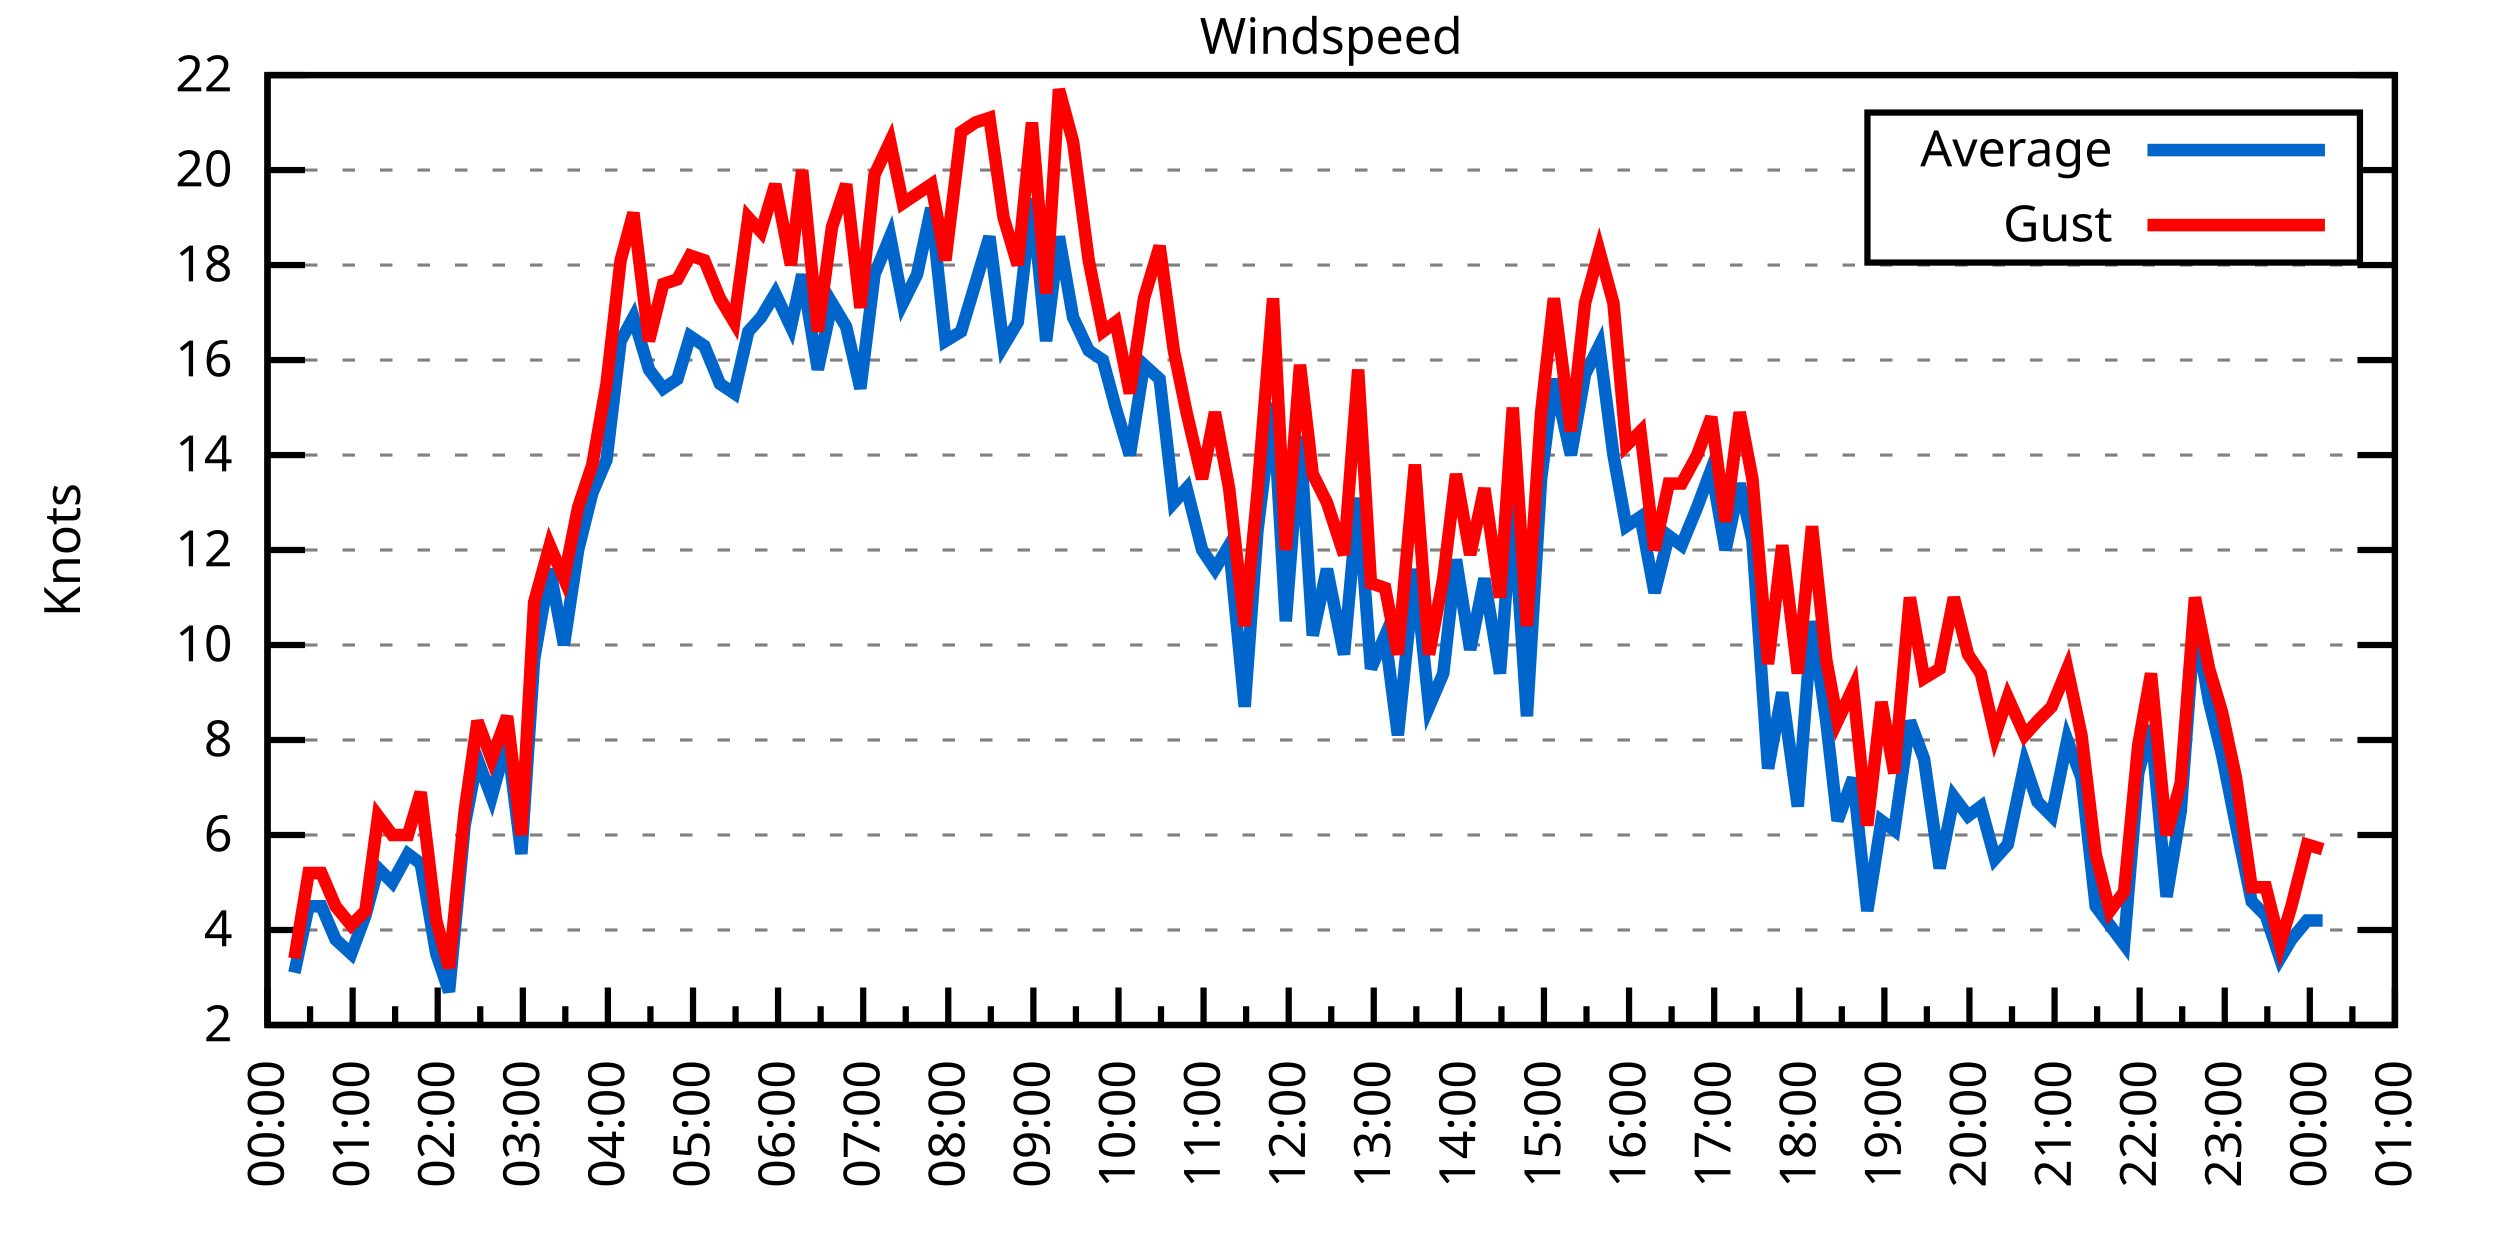
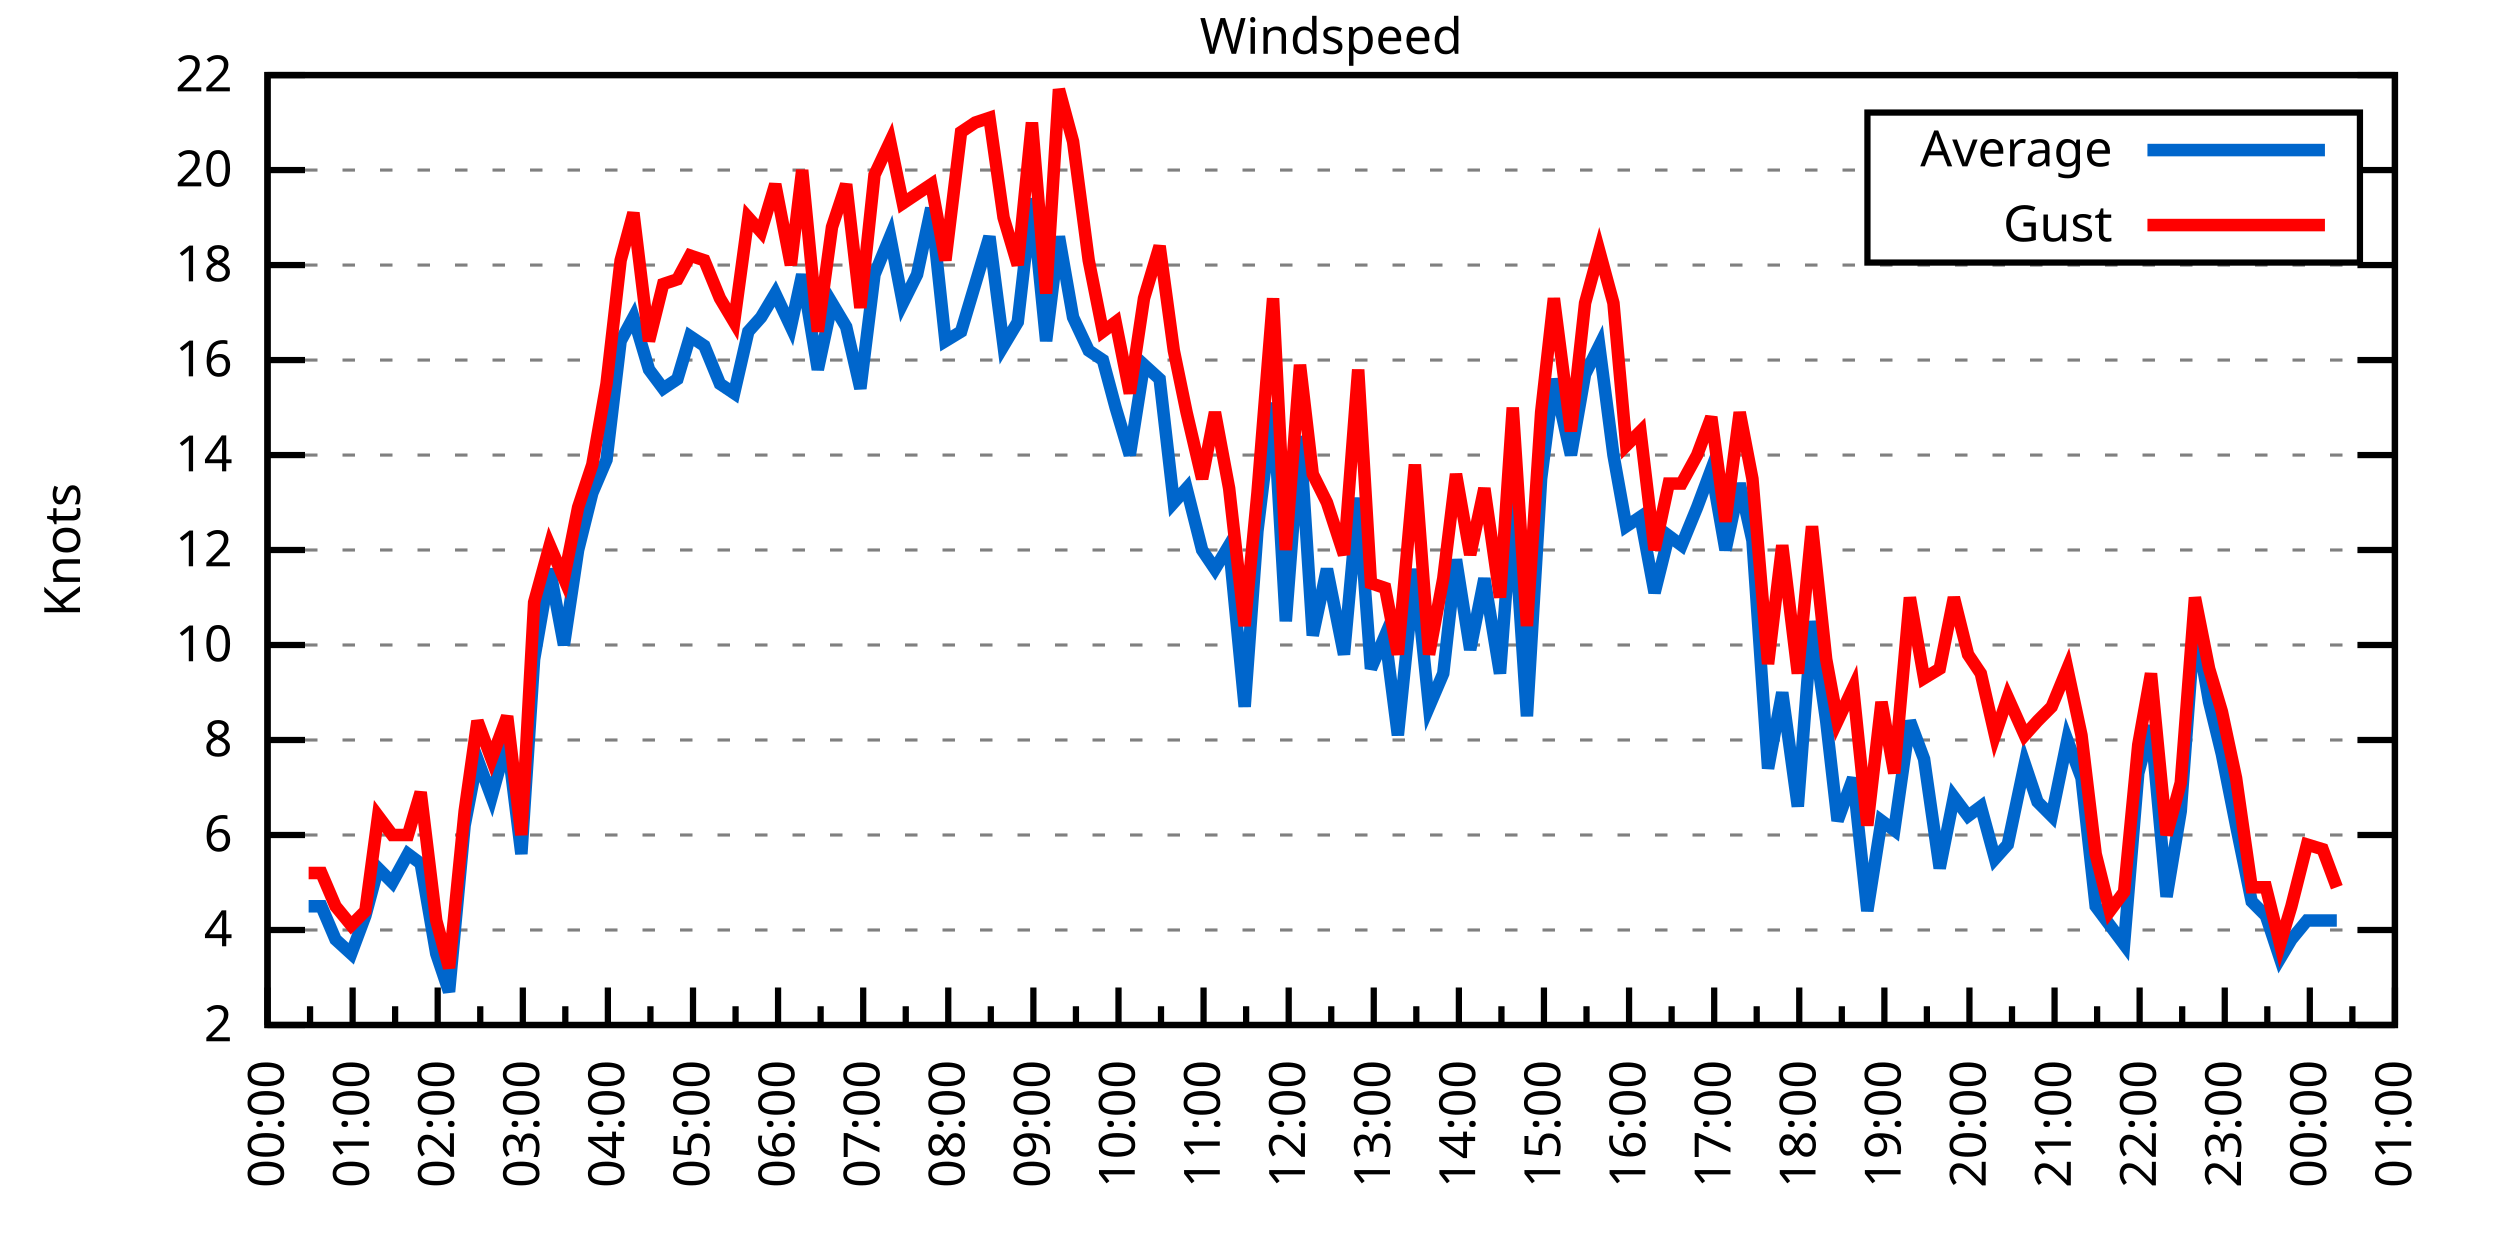
<svg xmlns="http://www.w3.org/2000/svg" xmlns:xlink="http://www.w3.org/1999/xlink" width="400" height="200" viewBox="0 0 400 200">
  <g id="gnuplot_canvas">
    <rect x="0" y="0" width="400" height="200" fill="none" />
    <defs>
      <circle id="gpDot" r="0.5" stroke-width="0.5" stroke="currentColor" />
      <path id="gpPt0" stroke-width="0.333" stroke="currentColor" d="M-1,0 h2 M0,-1 v2" />
      <path id="gpPt1" stroke-width="0.333" stroke="currentColor" d="M-1,-1 L1,1 M1,-1 L-1,1" />
      <path id="gpPt2" stroke-width="0.333" stroke="currentColor" d="M-1,0 L1,0 M0,-1 L0,1 M-1,-1 L1,1 M-1,1 L1,-1" />
      <rect id="gpPt3" stroke-width="0.333" stroke="currentColor" x="-1" y="-1" width="2" height="2" />
      <rect id="gpPt4" stroke-width="0.333" stroke="currentColor" fill="currentColor" x="-1" y="-1" width="2" height="2" />
      <circle id="gpPt5" stroke-width="0.333" stroke="currentColor" cx="0" cy="0" r="1" />
      <use xlink:href="#gpPt5" id="gpPt6" fill="currentColor" stroke="none" />
      <path id="gpPt7" stroke-width="0.333" stroke="currentColor" d="M0,-1.33 L-1.33,0.67 L1.33,0.67 z" />
      <use xlink:href="#gpPt7" id="gpPt8" fill="currentColor" stroke="none" />
      <use xlink:href="#gpPt7" id="gpPt9" stroke="currentColor" transform="rotate(180)" />
      <use xlink:href="#gpPt9" id="gpPt10" fill="currentColor" stroke="none" />
      <use xlink:href="#gpPt3" id="gpPt11" stroke="currentColor" transform="rotate(45)" />
      <use xlink:href="#gpPt11" id="gpPt12" fill="currentColor" stroke="none" />
      <path id="gpPt13" stroke-width="0.333" stroke="currentColor" d="M0,1.330 L1.265,0.411 L0.782,-1.067 L-0.782,-1.076 L-1.265,0.411 z" />
      <use xlink:href="#gpPt13" id="gpPt14" fill="currentColor" stroke="none" />
      <filter id="textbox" filterUnits="objectBoundingBox" x="0" y="0" height="1" width="1">
        <feFlood flood-color="white" flood-opacity="1" result="bgnd" />
        <feComposite in="SourceGraphic" in2="bgnd" operator="atop" />
      </filter>
      <filter id="greybox" filterUnits="objectBoundingBox" x="0" y="0" height="1" width="1">
        <feFlood flood-color="lightgrey" flood-opacity="1" result="grey" />
        <feComposite in="SourceGraphic" in2="grey" operator="atop" />
      </filter>
    </defs>
    <g fill="none" color="white" stroke="currentColor" stroke-width="1.00" stroke-linecap="butt" stroke-linejoin="miter">
</g>
    <g fill="none" color="black" stroke="currentColor" stroke-width="1.00" stroke-linecap="butt" stroke-linejoin="miter">
      <g stroke="none" shape-rendering="crispEdges">
        <polygon fill="rgb(255, 255, 255)" points="42.80,164.00 383.18,164.00 383.18,12.02 42.80,12.02 " />
      </g>
    </g>
    <g fill="none" color="black" stroke="currentColor" stroke-width="1.00" stroke-linecap="butt" stroke-linejoin="miter">
</g>
    <g fill="none" color="black" stroke="black" stroke-width="0.50" stroke-linecap="butt" stroke-linejoin="miter">
</g>
    <g fill="none" color="gray" stroke="currentColor" stroke-width="0.50" stroke-linecap="butt" stroke-linejoin="miter">
      <path stroke="gray" stroke-dasharray="2,4" class="gridline" d="M42.80,164.00 L383.19,164.00  " />
    </g>
    <g fill="none" color="gray" stroke="gray" stroke-width="1.00" stroke-linecap="butt" stroke-linejoin="miter">
</g>
    <g fill="none" color="black" stroke="currentColor" stroke-width="1.00" stroke-linecap="butt" stroke-linejoin="miter">
      <path stroke="black" d="M42.80,164.00 L48.80,164.00 M383.19,164.00 L377.19,164.00  " />
      <g transform="translate(37.20,166.60)" stroke="none" fill="black" font-family="Sans" font-size="8.00" text-anchor="end">
        <text>
          <tspan font-family="Sans"> 2</tspan>
        </text>
      </g>
    </g>
    <g fill="none" color="black" stroke="currentColor" stroke-width="1.00" stroke-linecap="butt" stroke-linejoin="miter">
</g>
    <g fill="none" color="black" stroke="black" stroke-width="0.50" stroke-linecap="butt" stroke-linejoin="miter">
</g>
    <g fill="none" color="gray" stroke="currentColor" stroke-width="0.50" stroke-linecap="butt" stroke-linejoin="miter">
      <path stroke="gray" stroke-dasharray="2,4" class="gridline" d="M42.80,148.80 L383.19,148.80  " />
    </g>
    <g fill="none" color="gray" stroke="gray" stroke-width="1.00" stroke-linecap="butt" stroke-linejoin="miter">
</g>
    <g fill="none" color="black" stroke="currentColor" stroke-width="1.00" stroke-linecap="butt" stroke-linejoin="miter">
      <path stroke="black" d="M42.80,148.80 L48.80,148.80 M383.19,148.80 L377.19,148.80  " />
      <g transform="translate(37.20,151.40)" stroke="none" fill="black" font-family="Sans" font-size="8.00" text-anchor="end">
        <text>
          <tspan font-family="Sans"> 4</tspan>
        </text>
      </g>
    </g>
    <g fill="none" color="black" stroke="currentColor" stroke-width="1.00" stroke-linecap="butt" stroke-linejoin="miter">
</g>
    <g fill="none" color="black" stroke="black" stroke-width="0.50" stroke-linecap="butt" stroke-linejoin="miter">
</g>
    <g fill="none" color="gray" stroke="currentColor" stroke-width="0.50" stroke-linecap="butt" stroke-linejoin="miter">
      <path stroke="gray" stroke-dasharray="2,4" class="gridline" d="M42.80,133.60 L383.19,133.60  " />
    </g>
    <g fill="none" color="gray" stroke="gray" stroke-width="1.00" stroke-linecap="butt" stroke-linejoin="miter">
</g>
    <g fill="none" color="black" stroke="currentColor" stroke-width="1.00" stroke-linecap="butt" stroke-linejoin="miter">
      <path stroke="black" d="M42.80,133.60 L48.80,133.60 M383.19,133.60 L377.19,133.60  " />
      <g transform="translate(37.20,136.20)" stroke="none" fill="black" font-family="Sans" font-size="8.00" text-anchor="end">
        <text>
          <tspan font-family="Sans"> 6</tspan>
        </text>
      </g>
    </g>
    <g fill="none" color="black" stroke="currentColor" stroke-width="1.00" stroke-linecap="butt" stroke-linejoin="miter">
</g>
    <g fill="none" color="black" stroke="black" stroke-width="0.50" stroke-linecap="butt" stroke-linejoin="miter">
</g>
    <g fill="none" color="gray" stroke="currentColor" stroke-width="0.50" stroke-linecap="butt" stroke-linejoin="miter">
      <path stroke="gray" stroke-dasharray="2,4" class="gridline" d="M42.80,118.40 L383.19,118.40  " />
    </g>
    <g fill="none" color="gray" stroke="gray" stroke-width="1.00" stroke-linecap="butt" stroke-linejoin="miter">
</g>
    <g fill="none" color="black" stroke="currentColor" stroke-width="1.00" stroke-linecap="butt" stroke-linejoin="miter">
      <path stroke="black" d="M42.80,118.40 L48.80,118.40 M383.19,118.40 L377.19,118.40  " />
      <g transform="translate(37.20,121.00)" stroke="none" fill="black" font-family="Sans" font-size="8.00" text-anchor="end">
        <text>
          <tspan font-family="Sans"> 8</tspan>
        </text>
      </g>
    </g>
    <g fill="none" color="black" stroke="currentColor" stroke-width="1.00" stroke-linecap="butt" stroke-linejoin="miter">
</g>
    <g fill="none" color="black" stroke="black" stroke-width="0.50" stroke-linecap="butt" stroke-linejoin="miter">
</g>
    <g fill="none" color="gray" stroke="currentColor" stroke-width="0.50" stroke-linecap="butt" stroke-linejoin="miter">
      <path stroke="gray" stroke-dasharray="2,4" class="gridline" d="M42.80,103.20 L383.19,103.20  " />
    </g>
    <g fill="none" color="gray" stroke="gray" stroke-width="1.00" stroke-linecap="butt" stroke-linejoin="miter">
</g>
    <g fill="none" color="black" stroke="currentColor" stroke-width="1.00" stroke-linecap="butt" stroke-linejoin="miter">
      <path stroke="black" d="M42.80,103.20 L48.80,103.20 M383.19,103.20 L377.19,103.20  " />
      <g transform="translate(37.20,105.80)" stroke="none" fill="black" font-family="Sans" font-size="8.00" text-anchor="end">
        <text>
          <tspan font-family="Sans"> 10</tspan>
        </text>
      </g>
    </g>
    <g fill="none" color="black" stroke="currentColor" stroke-width="1.00" stroke-linecap="butt" stroke-linejoin="miter">
</g>
    <g fill="none" color="black" stroke="black" stroke-width="0.50" stroke-linecap="butt" stroke-linejoin="miter">
</g>
    <g fill="none" color="gray" stroke="currentColor" stroke-width="0.50" stroke-linecap="butt" stroke-linejoin="miter">
      <path stroke="gray" stroke-dasharray="2,4" class="gridline" d="M42.80,88.00 L383.19,88.00  " />
    </g>
    <g fill="none" color="gray" stroke="gray" stroke-width="1.00" stroke-linecap="butt" stroke-linejoin="miter">
</g>
    <g fill="none" color="black" stroke="currentColor" stroke-width="1.00" stroke-linecap="butt" stroke-linejoin="miter">
      <path stroke="black" d="M42.80,88.00 L48.80,88.00 M383.19,88.00 L377.19,88.00  " />
      <g transform="translate(37.20,90.60)" stroke="none" fill="black" font-family="Sans" font-size="8.00" text-anchor="end">
        <text>
          <tspan font-family="Sans"> 12</tspan>
        </text>
      </g>
    </g>
    <g fill="none" color="black" stroke="currentColor" stroke-width="1.00" stroke-linecap="butt" stroke-linejoin="miter">
</g>
    <g fill="none" color="black" stroke="black" stroke-width="0.50" stroke-linecap="butt" stroke-linejoin="miter">
</g>
    <g fill="none" color="gray" stroke="currentColor" stroke-width="0.50" stroke-linecap="butt" stroke-linejoin="miter">
      <path stroke="gray" stroke-dasharray="2,4" class="gridline" d="M42.80,72.81 L383.19,72.81  " />
    </g>
    <g fill="none" color="gray" stroke="gray" stroke-width="1.00" stroke-linecap="butt" stroke-linejoin="miter">
</g>
    <g fill="none" color="black" stroke="currentColor" stroke-width="1.00" stroke-linecap="butt" stroke-linejoin="miter">
      <path stroke="black" d="M42.80,72.81 L48.80,72.81 M383.19,72.81 L377.19,72.81  " />
      <g transform="translate(37.20,75.41)" stroke="none" fill="black" font-family="Sans" font-size="8.00" text-anchor="end">
        <text>
          <tspan font-family="Sans"> 14</tspan>
        </text>
      </g>
    </g>
    <g fill="none" color="black" stroke="currentColor" stroke-width="1.00" stroke-linecap="butt" stroke-linejoin="miter">
</g>
    <g fill="none" color="black" stroke="black" stroke-width="0.50" stroke-linecap="butt" stroke-linejoin="miter">
</g>
    <g fill="none" color="gray" stroke="currentColor" stroke-width="0.50" stroke-linecap="butt" stroke-linejoin="miter">
      <path stroke="gray" stroke-dasharray="2,4" class="gridline" d="M42.80,57.61 L383.19,57.61  " />
    </g>
    <g fill="none" color="gray" stroke="gray" stroke-width="1.00" stroke-linecap="butt" stroke-linejoin="miter">
</g>
    <g fill="none" color="black" stroke="currentColor" stroke-width="1.00" stroke-linecap="butt" stroke-linejoin="miter">
      <path stroke="black" d="M42.80,57.61 L48.80,57.61 M383.19,57.61 L377.19,57.61  " />
      <g transform="translate(37.20,60.21)" stroke="none" fill="black" font-family="Sans" font-size="8.00" text-anchor="end">
        <text>
          <tspan font-family="Sans"> 16</tspan>
        </text>
      </g>
    </g>
    <g fill="none" color="black" stroke="currentColor" stroke-width="1.00" stroke-linecap="butt" stroke-linejoin="miter">
</g>
    <g fill="none" color="black" stroke="black" stroke-width="0.50" stroke-linecap="butt" stroke-linejoin="miter">
</g>
    <g fill="none" color="gray" stroke="currentColor" stroke-width="0.50" stroke-linecap="butt" stroke-linejoin="miter">
      <path stroke="gray" stroke-dasharray="2,4" class="gridline" d="M42.80,42.41 L383.19,42.41  " />
    </g>
    <g fill="none" color="gray" stroke="gray" stroke-width="1.00" stroke-linecap="butt" stroke-linejoin="miter">
</g>
    <g fill="none" color="black" stroke="currentColor" stroke-width="1.00" stroke-linecap="butt" stroke-linejoin="miter">
      <path stroke="black" d="M42.80,42.41 L48.80,42.41 M383.19,42.41 L377.19,42.41  " />
      <g transform="translate(37.20,45.01)" stroke="none" fill="black" font-family="Sans" font-size="8.00" text-anchor="end">
        <text>
          <tspan font-family="Sans"> 18</tspan>
        </text>
      </g>
    </g>
    <g fill="none" color="black" stroke="currentColor" stroke-width="1.00" stroke-linecap="butt" stroke-linejoin="miter">
</g>
    <g fill="none" color="black" stroke="black" stroke-width="0.50" stroke-linecap="butt" stroke-linejoin="miter">
</g>
    <g fill="none" color="gray" stroke="currentColor" stroke-width="0.50" stroke-linecap="butt" stroke-linejoin="miter">
      <path stroke="gray" stroke-dasharray="2,4" class="gridline" d="M42.80,27.21 L298.79,27.21 M377.59,27.21 L383.19,27.21  " />
    </g>
    <g fill="none" color="gray" stroke="gray" stroke-width="1.00" stroke-linecap="butt" stroke-linejoin="miter">
</g>
    <g fill="none" color="black" stroke="currentColor" stroke-width="1.00" stroke-linecap="butt" stroke-linejoin="miter">
      <path stroke="black" d="M42.80,27.21 L48.80,27.21 M383.19,27.21 L377.19,27.21  " />
      <g transform="translate(37.20,29.81)" stroke="none" fill="black" font-family="Sans" font-size="8.00" text-anchor="end">
        <text>
          <tspan font-family="Sans"> 20</tspan>
        </text>
      </g>
    </g>
    <g fill="none" color="black" stroke="currentColor" stroke-width="1.00" stroke-linecap="butt" stroke-linejoin="miter">
</g>
    <g fill="none" color="black" stroke="black" stroke-width="0.50" stroke-linecap="butt" stroke-linejoin="miter">
</g>
    <g fill="none" color="gray" stroke="currentColor" stroke-width="0.50" stroke-linecap="butt" stroke-linejoin="miter">
      <path stroke="gray" stroke-dasharray="2,4" class="gridline" d="M42.80,12.01 L383.19,12.01  " />
    </g>
    <g fill="none" color="gray" stroke="gray" stroke-width="1.00" stroke-linecap="butt" stroke-linejoin="miter">
</g>
    <g fill="none" color="black" stroke="currentColor" stroke-width="1.00" stroke-linecap="butt" stroke-linejoin="miter">
      <path stroke="black" d="M42.80,12.01 L48.80,12.01 M383.19,12.01 L377.19,12.01  " />
      <g transform="translate(37.20,14.61)" stroke="none" fill="black" font-family="Sans" font-size="8.00" text-anchor="end">
        <text>
          <tspan font-family="Sans"> 22</tspan>
        </text>
      </g>
    </g>
    <g fill="none" color="black" stroke="currentColor" stroke-width="1.00" stroke-linecap="butt" stroke-linejoin="miter">
      <path stroke="black" d="M42.80,164.00 L42.80,158.00  " />
      <g transform="translate(45.40,169.60) rotate(270)" stroke="none" fill="black" font-family="Sans" font-size="8.00" text-anchor="end">
        <text>
          <tspan font-family="Sans">00:00</tspan>
        </text>
      </g>
    </g>
    <g fill="none" color="black" stroke="currentColor" stroke-width="1.00" stroke-linecap="butt" stroke-linejoin="miter">
      <path stroke="black" d="M49.61,164.00 L49.61,161.00 M56.42,164.00 L56.42,158.00  " />
      <g transform="translate(59.02,169.60) rotate(270)" stroke="none" fill="black" font-family="Sans" font-size="8.00" text-anchor="end">
        <text>
          <tspan font-family="Sans">01:00</tspan>
        </text>
      </g>
    </g>
    <g fill="none" color="black" stroke="currentColor" stroke-width="1.00" stroke-linecap="butt" stroke-linejoin="miter">
      <path stroke="black" d="M63.22,164.00 L63.22,161.00 M70.03,164.00 L70.03,158.00  " />
      <g transform="translate(72.63,169.60) rotate(270)" stroke="none" fill="black" font-family="Sans" font-size="8.00" text-anchor="end">
        <text>
          <tspan font-family="Sans">02:00</tspan>
        </text>
      </g>
    </g>
    <g fill="none" color="black" stroke="currentColor" stroke-width="1.00" stroke-linecap="butt" stroke-linejoin="miter">
      <path stroke="black" d="M76.84,164.00 L76.84,161.00 M83.65,164.00 L83.65,158.00  " />
      <g transform="translate(86.25,169.60) rotate(270)" stroke="none" fill="black" font-family="Sans" font-size="8.00" text-anchor="end">
        <text>
          <tspan font-family="Sans">03:00</tspan>
        </text>
      </g>
    </g>
    <g fill="none" color="black" stroke="currentColor" stroke-width="1.00" stroke-linecap="butt" stroke-linejoin="miter">
      <path stroke="black" d="M90.45,164.00 L90.45,161.00 M97.26,164.00 L97.26,158.00  " />
      <g transform="translate(99.86,169.60) rotate(270)" stroke="none" fill="black" font-family="Sans" font-size="8.00" text-anchor="end">
        <text>
          <tspan font-family="Sans">04:00</tspan>
        </text>
      </g>
    </g>
    <g fill="none" color="black" stroke="currentColor" stroke-width="1.00" stroke-linecap="butt" stroke-linejoin="miter">
      <path stroke="black" d="M104.07,164.00 L104.07,161.00 M110.88,164.00 L110.88,158.00  " />
      <g transform="translate(113.48,169.60) rotate(270)" stroke="none" fill="black" font-family="Sans" font-size="8.00" text-anchor="end">
        <text>
          <tspan font-family="Sans">05:00</tspan>
        </text>
      </g>
    </g>
    <g fill="none" color="black" stroke="currentColor" stroke-width="1.00" stroke-linecap="butt" stroke-linejoin="miter">
      <path stroke="black" d="M117.69,164.00 L117.69,161.00 M124.49,164.00 L124.49,158.00  " />
      <g transform="translate(127.09,169.60) rotate(270)" stroke="none" fill="black" font-family="Sans" font-size="8.00" text-anchor="end">
        <text>
          <tspan font-family="Sans">06:00</tspan>
        </text>
      </g>
    </g>
    <g fill="none" color="black" stroke="currentColor" stroke-width="1.00" stroke-linecap="butt" stroke-linejoin="miter">
      <path stroke="black" d="M131.30,164.00 L131.30,161.00 M138.11,164.00 L138.11,158.00  " />
      <g transform="translate(140.71,169.60) rotate(270)" stroke="none" fill="black" font-family="Sans" font-size="8.00" text-anchor="end">
        <text>
          <tspan font-family="Sans">07:00</tspan>
        </text>
      </g>
    </g>
    <g fill="none" color="black" stroke="currentColor" stroke-width="1.00" stroke-linecap="butt" stroke-linejoin="miter">
      <path stroke="black" d="M144.92,164.00 L144.92,161.00 M151.72,164.00 L151.72,158.00  " />
      <g transform="translate(154.32,169.60) rotate(270)" stroke="none" fill="black" font-family="Sans" font-size="8.00" text-anchor="end">
        <text>
          <tspan font-family="Sans">08:00</tspan>
        </text>
      </g>
    </g>
    <g fill="none" color="black" stroke="currentColor" stroke-width="1.00" stroke-linecap="butt" stroke-linejoin="miter">
      <path stroke="black" d="M158.53,164.00 L158.53,161.00 M165.34,164.00 L165.34,158.00  " />
      <g transform="translate(167.94,169.60) rotate(270)" stroke="none" fill="black" font-family="Sans" font-size="8.00" text-anchor="end">
        <text>
          <tspan font-family="Sans">09:00</tspan>
        </text>
      </g>
    </g>
    <g fill="none" color="black" stroke="currentColor" stroke-width="1.00" stroke-linecap="butt" stroke-linejoin="miter">
      <path stroke="black" d="M172.15,164.00 L172.15,161.00 M178.96,164.00 L178.96,158.00  " />
      <g transform="translate(181.56,169.60) rotate(270)" stroke="none" fill="black" font-family="Sans" font-size="8.00" text-anchor="end">
        <text>
          <tspan font-family="Sans">10:00</tspan>
        </text>
      </g>
    </g>
    <g fill="none" color="black" stroke="currentColor" stroke-width="1.00" stroke-linecap="butt" stroke-linejoin="miter">
      <path stroke="black" d="M185.76,164.00 L185.76,161.00 M192.57,164.00 L192.57,158.00  " />
      <g transform="translate(195.17,169.60) rotate(270)" stroke="none" fill="black" font-family="Sans" font-size="8.00" text-anchor="end">
        <text>
          <tspan font-family="Sans">11:00</tspan>
        </text>
      </g>
    </g>
    <g fill="none" color="black" stroke="currentColor" stroke-width="1.00" stroke-linecap="butt" stroke-linejoin="miter">
      <path stroke="black" d="M199.38,164.00 L199.38,161.00 M206.19,164.00 L206.19,158.00  " />
      <g transform="translate(208.79,169.60) rotate(270)" stroke="none" fill="black" font-family="Sans" font-size="8.00" text-anchor="end">
        <text>
          <tspan font-family="Sans">12:00</tspan>
        </text>
      </g>
    </g>
    <g fill="none" color="black" stroke="currentColor" stroke-width="1.00" stroke-linecap="butt" stroke-linejoin="miter">
      <path stroke="black" d="M213.00,164.00 L213.00,161.00 M219.80,164.00 L219.80,158.00  " />
      <g transform="translate(222.40,169.60) rotate(270)" stroke="none" fill="black" font-family="Sans" font-size="8.00" text-anchor="end">
        <text>
          <tspan font-family="Sans">13:00</tspan>
        </text>
      </g>
    </g>
    <g fill="none" color="black" stroke="currentColor" stroke-width="1.00" stroke-linecap="butt" stroke-linejoin="miter">
      <path stroke="black" d="M226.61,164.00 L226.61,161.00 M233.42,164.00 L233.42,158.00  " />
      <g transform="translate(236.02,169.60) rotate(270)" stroke="none" fill="black" font-family="Sans" font-size="8.00" text-anchor="end">
        <text>
          <tspan font-family="Sans">14:00</tspan>
        </text>
      </g>
    </g>
    <g fill="none" color="black" stroke="currentColor" stroke-width="1.00" stroke-linecap="butt" stroke-linejoin="miter">
      <path stroke="black" d="M240.23,164.00 L240.23,161.00 M247.03,164.00 L247.03,158.00  " />
      <g transform="translate(249.63,169.60) rotate(270)" stroke="none" fill="black" font-family="Sans" font-size="8.00" text-anchor="end">
        <text>
          <tspan font-family="Sans">15:00</tspan>
        </text>
      </g>
    </g>
    <g fill="none" color="black" stroke="currentColor" stroke-width="1.00" stroke-linecap="butt" stroke-linejoin="miter">
      <path stroke="black" d="M253.84,164.00 L253.84,161.00 M260.65,164.00 L260.65,158.00  " />
      <g transform="translate(263.25,169.60) rotate(270)" stroke="none" fill="black" font-family="Sans" font-size="8.00" text-anchor="end">
        <text>
          <tspan font-family="Sans">16:00</tspan>
        </text>
      </g>
    </g>
    <g fill="none" color="black" stroke="currentColor" stroke-width="1.00" stroke-linecap="butt" stroke-linejoin="miter">
      <path stroke="black" d="M267.46,164.00 L267.46,161.00 M274.27,164.00 L274.27,158.00  " />
      <g transform="translate(276.87,169.60) rotate(270)" stroke="none" fill="black" font-family="Sans" font-size="8.00" text-anchor="end">
        <text>
          <tspan font-family="Sans">17:00</tspan>
        </text>
      </g>
    </g>
    <g fill="none" color="black" stroke="currentColor" stroke-width="1.00" stroke-linecap="butt" stroke-linejoin="miter">
      <path stroke="black" d="M281.07,164.00 L281.07,161.00 M287.88,164.00 L287.88,158.00  " />
      <g transform="translate(290.48,169.60) rotate(270)" stroke="none" fill="black" font-family="Sans" font-size="8.00" text-anchor="end">
        <text>
          <tspan font-family="Sans">18:00</tspan>
        </text>
      </g>
    </g>
    <g fill="none" color="black" stroke="currentColor" stroke-width="1.00" stroke-linecap="butt" stroke-linejoin="miter">
      <path stroke="black" d="M294.69,164.00 L294.69,161.00 M301.50,164.00 L301.50,158.00  " />
      <g transform="translate(304.10,169.60) rotate(270)" stroke="none" fill="black" font-family="Sans" font-size="8.00" text-anchor="end">
        <text>
          <tspan font-family="Sans">19:00</tspan>
        </text>
      </g>
    </g>
    <g fill="none" color="black" stroke="currentColor" stroke-width="1.00" stroke-linecap="butt" stroke-linejoin="miter">
      <path stroke="black" d="M308.30,164.00 L308.30,161.00 M315.11,164.00 L315.11,158.00  " />
      <g transform="translate(317.71,169.60) rotate(270)" stroke="none" fill="black" font-family="Sans" font-size="8.00" text-anchor="end">
        <text>
          <tspan font-family="Sans">20:00</tspan>
        </text>
      </g>
    </g>
    <g fill="none" color="black" stroke="currentColor" stroke-width="1.00" stroke-linecap="butt" stroke-linejoin="miter">
      <path stroke="black" d="M321.92,164.00 L321.92,161.00 M328.73,164.00 L328.73,158.00  " />
      <g transform="translate(331.33,169.60) rotate(270)" stroke="none" fill="black" font-family="Sans" font-size="8.00" text-anchor="end">
        <text>
          <tspan font-family="Sans">21:00</tspan>
        </text>
      </g>
    </g>
    <g fill="none" color="black" stroke="currentColor" stroke-width="1.00" stroke-linecap="butt" stroke-linejoin="miter">
      <path stroke="black" d="M335.54,164.00 L335.54,161.00 M342.34,164.00 L342.34,158.00  " />
      <g transform="translate(344.94,169.60) rotate(270)" stroke="none" fill="black" font-family="Sans" font-size="8.00" text-anchor="end">
        <text>
          <tspan font-family="Sans">22:00</tspan>
        </text>
      </g>
    </g>
    <g fill="none" color="black" stroke="currentColor" stroke-width="1.00" stroke-linecap="butt" stroke-linejoin="miter">
      <path stroke="black" d="M349.15,164.00 L349.15,161.00 M355.96,164.00 L355.96,158.00  " />
      <g transform="translate(358.56,169.60) rotate(270)" stroke="none" fill="black" font-family="Sans" font-size="8.00" text-anchor="end">
        <text>
          <tspan font-family="Sans">23:00</tspan>
        </text>
      </g>
    </g>
    <g fill="none" color="black" stroke="currentColor" stroke-width="1.00" stroke-linecap="butt" stroke-linejoin="miter">
      <path stroke="black" d="M362.77,164.00 L362.77,161.00 M369.57,164.00 L369.57,158.00  " />
      <g transform="translate(372.17,169.60) rotate(270)" stroke="none" fill="black" font-family="Sans" font-size="8.00" text-anchor="end">
        <text>
          <tspan font-family="Sans">00:00</tspan>
        </text>
      </g>
    </g>
    <g fill="none" color="black" stroke="currentColor" stroke-width="1.00" stroke-linecap="butt" stroke-linejoin="miter">
      <path stroke="black" d="M376.38,164.00 L376.38,161.00 M383.19,164.00 L383.19,158.00  " />
      <g transform="translate(385.79,169.60) rotate(270)" stroke="none" fill="black" font-family="Sans" font-size="8.00" text-anchor="end">
        <text>
          <tspan font-family="Sans">01:00</tspan>
        </text>
      </g>
    </g>
    <g fill="none" color="black" stroke="currentColor" stroke-width="1.00" stroke-linecap="butt" stroke-linejoin="miter">
</g>
    <g fill="none" color="black" stroke="currentColor" stroke-width="1.00" stroke-linecap="butt" stroke-linejoin="miter">
      <path stroke="black" d="M42.80,12.01 L42.80,164.00 L383.19,164.00 L383.19,12.01 L42.80,12.01 Z  " />
    </g>
    <g fill="none" color="black" stroke="currentColor" stroke-width="1.00" stroke-linecap="butt" stroke-linejoin="miter">
      <g transform="translate(12.80,88.01) rotate(270)" stroke="none" fill="black" font-family="Sans" font-size="8.00" text-anchor="middle">
        <text>
          <tspan font-family="Sans">Knots</tspan>
        </text>
      </g>
    </g>
    <g fill="none" color="black" stroke="currentColor" stroke-width="1.00" stroke-linecap="butt" stroke-linejoin="miter">
</g>
    <g fill="none" color="black" stroke="currentColor" stroke-width="1.00" stroke-linecap="butt" stroke-linejoin="miter">
      <path stroke="black" d="M298.79,42.01 L298.79,18.01 L377.59,18.01 L377.59,42.01 L298.79,42.01 Z  " />
    </g>
    <g id="Windspeed_plot_1">
      <g fill="none" color="white" stroke="black" stroke-width="2.00" stroke-linecap="butt" stroke-linejoin="miter">
</g>
      <g fill="none" color="black" stroke="currentColor" stroke-width="2.00" stroke-linecap="butt" stroke-linejoin="miter">
        <g transform="translate(337.99,26.61)" stroke="none" fill="black" font-family="Sans" font-size="8.00" text-anchor="end">
          <text>
            <tspan font-family="Sans">Average</tspan>
          </text>
        </g>
      </g>
      <g fill="none" color="black" stroke="currentColor" stroke-width="2.00" stroke-linecap="butt" stroke-linejoin="miter">
-         <path stroke="rgb(  0, 102, 204)" d="M343.59,24.01 L371.99,24.01 M47.11,155.64 L49.38,145.00 L51.42,145.00 L53.69,150.32 L56.19,152.60 L58.46,146.52   L60.50,138.92 L62.77,141.20 L65.27,136.64 L67.31,138.16 L69.80,152.60 L71.85,158.68 L74.34,132.08 L76.39,121.44   L78.65,127.52 L81.15,118.40 L83.42,136.64 L85.46,105.48 L87.96,91.04 L90.23,103.20 L92.50,88.00 L94.77,78.89   L97.04,73.57 L99.30,54.57 L101.35,50.77 L103.84,59.13 L106.11,62.17 L108.38,60.65 L110.42,53.81 L112.69,55.33   L115.19,61.41 L117.46,62.93 L119.73,53.05 L121.77,50.77 L124.04,46.97 L126.54,52.29 L128.35,43.93 L130.85,59.13   L133.12,48.49 L135.39,52.29 L137.66,62.17 L139.92,43.93 L142.42,37.85 L144.46,48.49 L146.73,43.93 L149.00,33.29   L151.27,54.57 L153.77,53.05 L156.04,45.45 L158.31,37.85 L160.57,55.33 L162.84,51.53 L165.11,31.77 L167.38,54.57   L169.43,37.85 L171.69,50.77 L174.19,56.09 L176.46,57.61 L178.50,65.21 L180.77,72.81 L183.04,58.37 L185.54,60.65   L187.81,80.41 L189.85,78.13 L192.34,88.00 L194.39,91.04 L196.66,87.25 L199.15,113.08 L201.19,84.97 L203.69,64.45   L205.73,99.40 L208.00,69.77 L210.04,101.68 L212.31,91.04 L215.04,104.72 L217.31,79.65 L219.35,107.00 L221.62,101.68   L223.66,117.64 L226.38,91.04 L228.65,113.08 L230.92,107.76 L232.96,89.52 L235.23,103.96 L237.50,92.56 L240.00,107.76   L242.04,80.41 L244.31,114.60 L246.58,76.61 L248.62,60.65 L251.35,72.81 L253.61,59.89 L255.88,55.33 L258.15,72.81   L260.20,84.21 L262.47,82.69 L264.73,94.84 L267.00,85.73 L269.05,87.25 L271.54,81.17 L273.81,75.09 L276.08,88.00   L278.35,77.37 L280.39,86.49 L282.89,122.96 L285.16,110.80 L287.65,129.04 L289.92,99.40 L292.19,115.36 L294.01,131.32   L296.50,124.48 L298.77,145.76 L301.04,131.32 L303.08,132.84 L305.58,115.36 L307.85,121.44 L310.35,138.92 L312.62,127.52   L314.89,130.56 L316.93,129.04 L319.20,137.40 L321.24,135.12 L323.96,122.20 L326.00,128.28 L328.27,130.56 L330.77,118.40   L333.04,124.48 L335.31,145.00 L337.58,148.04 L339.85,151.08 L342.12,123.72 L344.16,116.12 L346.65,143.48 L348.92,129.80   L351.19,99.40 L353.46,112.32 L355.50,120.68 L357.77,132.08 L360.27,144.24 L362.54,146.52 L364.81,153.36 L366.62,150.32   L369.12,147.28 L371.62,147.28  " />
+         <path stroke="rgb(  0, 102, 204)" d="M343.59,24.01 L371.99,24.01 M49.38,145.00 L51.42,145.00 L53.69,150.32 L56.19,152.60 L58.46,146.52 L60.50,138.92   L62.77,141.20 L65.27,136.64 L67.31,138.16 L69.80,152.60 L71.85,158.68 L74.34,132.08 L76.39,121.44 L78.65,127.52   L81.15,118.40 L83.42,136.64 L85.46,105.48 L87.96,91.04 L90.23,103.20 L92.50,88.00 L94.77,78.89 L97.04,73.57   L99.30,54.57 L101.35,50.77 L103.84,59.13 L106.11,62.17 L108.38,60.65 L110.42,53.81 L112.69,55.33 L115.19,61.41   L117.46,62.93 L119.73,53.05 L121.77,50.77 L124.04,46.97 L126.54,52.29 L128.35,43.93 L130.85,59.13 L133.12,48.49   L135.39,52.29 L137.66,62.17 L139.92,43.93 L142.42,37.85 L144.46,48.49 L146.73,43.93 L149.00,33.29 L151.27,54.57   L153.77,53.05 L156.04,45.45 L158.31,37.85 L160.57,55.33 L162.84,51.53 L165.11,31.77 L167.38,54.57 L169.43,37.85   L171.69,50.77 L174.19,56.09 L176.46,57.61 L178.50,65.21 L180.77,72.81 L183.04,58.37 L185.54,60.65 L187.81,80.41   L189.85,78.13 L192.34,88.00 L194.39,91.04 L196.66,87.25 L199.15,113.08 L201.19,84.97 L203.69,64.45 L205.73,99.40   L208.00,69.77 L210.04,101.68 L212.31,91.04 L215.04,104.72 L217.31,79.65 L219.35,107.00 L221.62,101.68 L223.66,117.64   L226.38,91.04 L228.65,113.08 L230.92,107.76 L232.96,89.52 L235.23,103.96 L237.50,92.56 L240.00,107.76 L242.04,80.41   L244.31,114.60 L246.58,76.61 L248.62,60.65 L251.35,72.81 L253.61,59.89 L255.88,55.33 L258.15,72.81 L260.20,84.21   L262.47,82.69 L264.73,94.84 L267.00,85.73 L269.05,87.25 L271.54,81.17 L273.81,75.09 L276.08,88.00 L278.35,77.37   L280.39,86.49 L282.89,122.96 L285.16,110.80 L287.65,129.04 L289.92,99.40 L292.19,115.36 L294.01,131.32 L296.50,124.48   L298.77,145.76 L301.04,131.32 L303.08,132.84 L305.58,115.36 L307.85,121.44 L310.35,138.92 L312.62,127.52 L314.89,130.56   L316.93,129.04 L319.20,137.40 L321.24,135.12 L323.96,122.20 L326.00,128.28 L328.27,130.56 L330.77,118.40 L333.04,124.48   L335.31,145.00 L337.58,148.04 L339.85,151.08 L342.12,123.72 L344.16,116.12 L346.65,143.48 L348.92,129.80 L351.19,99.40   L353.46,112.32 L355.50,120.68 L357.77,132.08 L360.27,144.24 L362.54,146.52 L364.81,153.36 L366.62,150.32 L369.12,147.28   L371.62,147.28 L373.89,147.28  " />
      </g>
    </g>
    <g id="Windspeed_plot_2">
      <g fill="none" color="black" stroke="currentColor" stroke-width="2.00" stroke-linecap="butt" stroke-linejoin="miter">
        <g transform="translate(337.99,38.61)" stroke="none" fill="black" font-family="Sans" font-size="8.00" text-anchor="end">
          <text>
            <tspan font-family="Sans">Gust</tspan>
          </text>
        </g>
      </g>
      <g fill="none" color="black" stroke="currentColor" stroke-width="2.00" stroke-linecap="butt" stroke-linejoin="miter">
-         <path stroke="rgb(255,   0,   0)" d="M343.59,36.01 L371.99,36.01 M47.11,153.36 L49.38,139.68 L51.42,139.68 L53.69,145.00 L56.19,148.04 L58.46,145.76   L60.50,130.56 L62.77,133.60 L65.27,133.60 L67.31,126.76 L69.80,147.28 L71.85,154.88 L74.34,129.80 L76.39,115.36   L78.65,121.44 L81.15,114.60 L83.42,133.60 L85.46,96.36 L87.96,87.25 L90.23,92.56 L92.50,81.17 L94.77,74.33   L97.04,61.41 L99.30,41.65 L101.35,34.05 L103.84,54.57 L106.11,45.45 L108.38,44.69 L110.42,40.89 L112.69,41.65   L115.19,47.73 L117.46,51.53 L119.73,34.81 L121.77,37.09 L124.04,29.49 L126.54,42.41 L128.35,27.21 L130.85,53.05   L133.12,36.33 L135.39,29.49 L137.66,49.25 L139.92,27.97 L142.42,22.65 L144.46,32.53 L146.73,31.01 L149.00,29.49   L151.27,41.65 L153.77,21.13 L156.04,19.61 L158.31,18.85 L160.57,34.81 L162.84,42.41 L165.11,19.61 L167.38,46.97   L169.43,14.29 L171.69,22.65 L174.19,41.65 L176.46,53.05 L178.50,51.53 L180.77,62.93 L183.04,47.73 L185.54,39.37   L187.81,56.09 L189.85,65.97 L192.34,76.61 L194.39,65.97 L196.66,78.13 L199.15,100.16 L201.19,78.89 L203.69,47.73   L205.73,88.00 L208.00,58.37 L210.04,75.85 L212.31,80.41 L215.04,88.76 L217.31,59.13 L219.35,93.32 L221.62,94.08   L223.66,104.72 L226.38,74.33 L228.65,104.72 L230.92,92.56 L232.96,75.85 L235.23,88.76 L237.50,78.13 L240.00,95.60   L242.04,65.21 L244.31,100.16 L246.58,65.97 L248.62,47.73 L251.35,69.01 L253.61,48.49 L255.88,40.13 L258.15,48.49   L260.20,71.29 L262.47,69.01 L264.73,88.00 L267.00,77.37 L269.05,77.37 L271.54,72.81 L273.81,66.73 L276.08,83.45   L278.35,65.97 L280.39,76.61 L282.89,106.24 L285.16,87.25 L287.65,107.76 L289.92,84.21 L292.19,105.48 L294.01,115.36   L296.50,110.04 L298.77,132.08 L301.04,112.32 L303.08,123.72 L305.58,95.60 L307.85,108.52 L310.35,107.00 L312.62,95.60   L314.89,104.72 L316.93,107.76 L319.20,117.64 L321.24,111.56 L323.96,117.64 L326.00,115.36 L328.27,113.08 L330.77,107.00   L333.04,117.64 L335.31,136.64 L337.58,145.76 L339.85,142.72 L342.12,119.16 L344.16,107.76 L346.65,133.60 L348.92,125.24   L351.19,95.60 L353.46,107.00 L355.50,113.84 L357.77,124.48 L360.27,141.96 L362.54,141.96 L364.81,151.08 L366.62,145.00   L369.12,135.12 L371.62,135.88  " />
+         <path stroke="rgb(255,   0,   0)" d="M343.59,36.01 L371.99,36.01 M49.38,139.68 L51.42,139.68 L53.69,145.00 L56.19,148.04 L58.46,145.76 L60.50,130.56   L62.77,133.60 L65.27,133.60 L67.31,126.76 L69.80,147.28 L71.85,154.88 L74.34,129.80 L76.39,115.36 L78.65,121.44   L81.15,114.60 L83.42,133.60 L85.46,96.36 L87.96,87.25 L90.23,92.56 L92.50,81.17 L94.77,74.33 L97.04,61.41   L99.30,41.65 L101.35,34.05 L103.84,54.57 L106.11,45.45 L108.38,44.69 L110.42,40.89 L112.69,41.65 L115.19,47.73   L117.46,51.53 L119.73,34.81 L121.77,37.09 L124.04,29.49 L126.54,42.41 L128.35,27.21 L130.85,53.05 L133.12,36.33   L135.39,29.49 L137.66,49.25 L139.92,27.97 L142.42,22.65 L144.46,32.53 L146.73,31.01 L149.00,29.49 L151.27,41.65   L153.77,21.13 L156.04,19.61 L158.31,18.85 L160.57,34.81 L162.84,42.41 L165.11,19.61 L167.38,46.97 L169.43,14.29   L171.69,22.65 L174.19,41.65 L176.46,53.05 L178.50,51.53 L180.77,62.93 L183.04,47.73 L185.54,39.37 L187.81,56.09   L189.85,65.97 L192.34,76.61 L194.39,65.97 L196.66,78.13 L199.15,100.16 L201.19,78.89 L203.69,47.73 L205.73,88.00   L208.00,58.37 L210.04,75.85 L212.31,80.41 L215.04,88.76 L217.31,59.13 L219.35,93.32 L221.62,94.08 L223.66,104.72   L226.38,74.33 L228.65,104.72 L230.92,92.56 L232.96,75.85 L235.23,88.76 L237.50,78.13 L240.00,95.60 L242.04,65.21   L244.31,100.16 L246.58,65.97 L248.62,47.73 L251.35,69.01 L253.61,48.49 L255.88,40.13 L258.15,48.49 L260.20,71.29   L262.47,69.01 L264.73,88.00 L267.00,77.37 L269.05,77.37 L271.54,72.81 L273.81,66.73 L276.08,83.45 L278.35,65.97   L280.39,76.61 L282.89,106.24 L285.16,87.25 L287.65,107.76 L289.92,84.21 L292.19,105.48 L294.01,115.36 L296.50,110.04   L298.77,132.08 L301.04,112.32 L303.08,123.72 L305.58,95.60 L307.85,108.52 L310.35,107.00 L312.62,95.60 L314.89,104.72   L316.93,107.76 L319.20,117.64 L321.24,111.56 L323.96,117.64 L326.00,115.36 L328.27,113.08 L330.77,107.00 L333.04,117.64   L335.31,136.64 L337.58,145.76 L339.85,142.72 L342.12,119.16 L344.16,107.76 L346.65,133.60 L348.92,125.24 L351.19,95.60   L353.46,107.00 L355.50,113.84 L357.77,124.48 L360.27,141.96 L362.54,141.96 L364.81,151.08 L366.62,145.00 L369.12,135.12   L371.62,135.88 L373.89,141.96  " />
      </g>
    </g>
    <g fill="none" color="black" stroke="currentColor" stroke-width="2.00" stroke-linecap="butt" stroke-linejoin="miter">
</g>
    <g fill="none" color="black" stroke="black" stroke-width="1.00" stroke-linecap="butt" stroke-linejoin="miter">
</g>
    <g fill="none" color="black" stroke="currentColor" stroke-width="1.00" stroke-linecap="butt" stroke-linejoin="miter">
      <path stroke="black" d="M42.80,12.01 L42.80,164.00 L383.19,164.00 L383.19,12.01 L42.80,12.01 Z  " />
    </g>
    <g fill="none" color="black" stroke="currentColor" stroke-width="1.00" stroke-linecap="butt" stroke-linejoin="miter">
      <g transform="translate(212.99,8.61)" stroke="none" fill="black" font-family="Sans" font-size="8.00" text-anchor="middle">
        <text>
          <tspan font-family="Sans">Windspeed</tspan>
        </text>
      </g>
    </g>
    <g fill="none" color="black" stroke="currentColor" stroke-width="1.00" stroke-linecap="butt" stroke-linejoin="miter">
</g>
  </g>
</svg>
